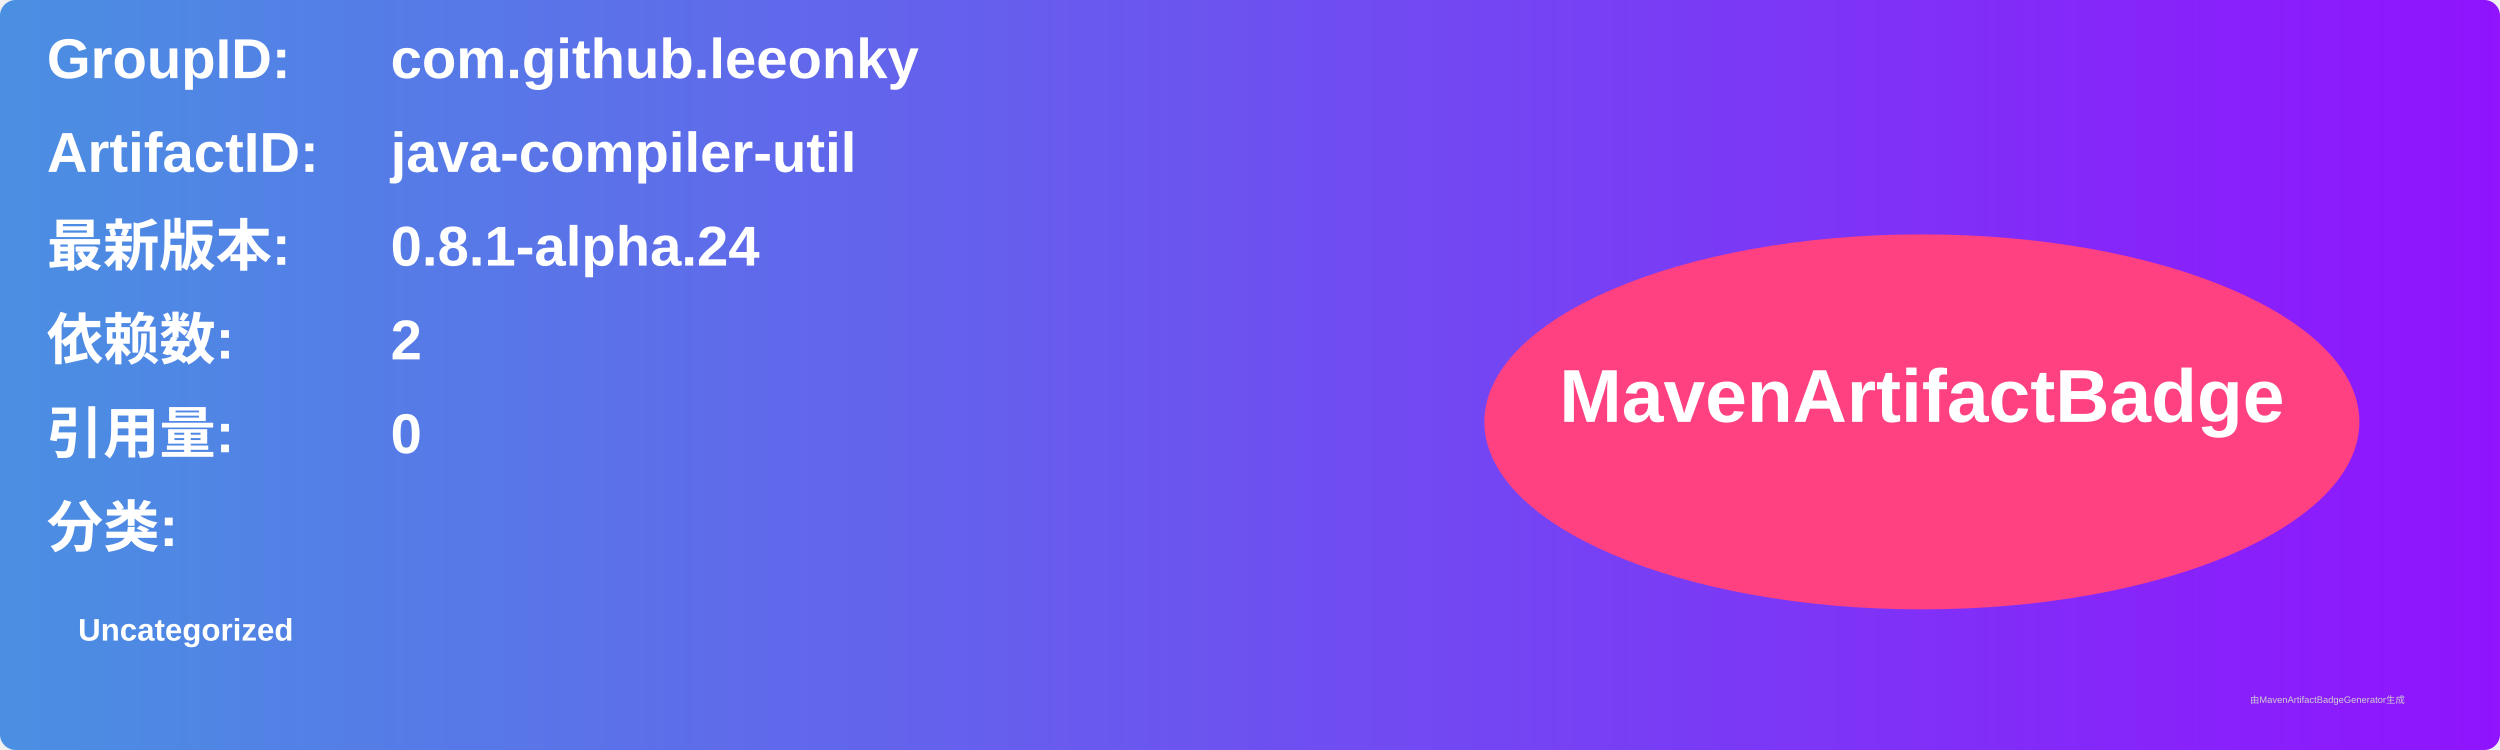
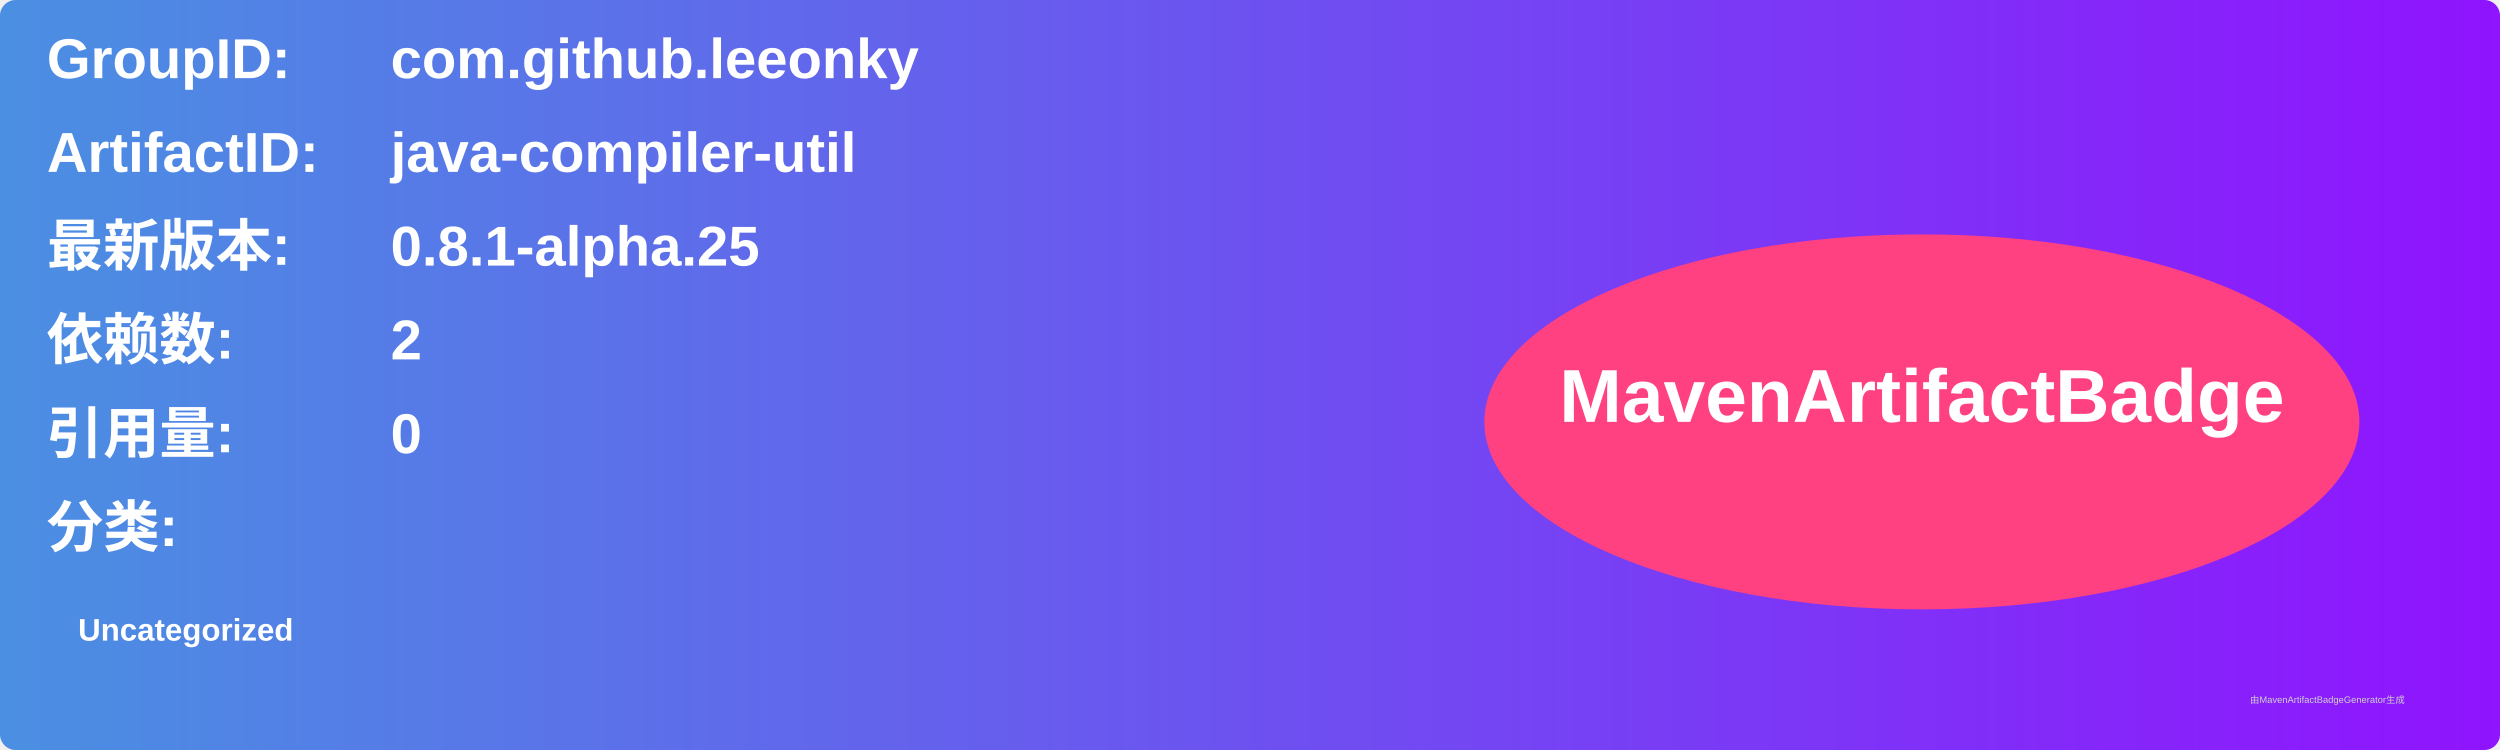
<svg xmlns="http://www.w3.org/2000/svg" width="800" height="240" viewBox="0 0 800 240">
  <linearGradient id="grad" x1="0%" y1="0%" x2="100%" y2="0%">
    <stop offset="0%" stop-color="#4a90e2" />
    <stop offset="100%" stop-color="#9013fe" />
  </linearGradient>
  <rect width="100%" height="100%" rx="5" ry="5" fill="url(#grad)" />
  <g transform="translate(15, 15)">
    <text x="0" y="10" font-family="Arial" font-size="18" fill="white" font-weight="bold" width="260">GroupID:</text>
    <text x="110" y="10" font-family="Arial" font-size="18" fill="white" font-weight="bold" width="460">com.github.leeonky</text>
    <text x="0" y="40" font-family="Arial" font-size="18" fill="white" font-weight="bold" width="260">ArtifactID:</text>
    <text x="110" y="40" font-family="Arial" font-size="18" fill="white" font-weight="bold" width="460">java-compiler-util</text>
    <text x="0" y="70" font-family="Arial" font-size="18" fill="white" font-weight="bold">最新版本:</text>
    <text x="110" y="70" font-family="Arial" font-size="18" fill="white" font-weight="bold">
-       <tspan font-weight="bold">0.8.1-alpha.24</tspan>
+       <tspan font-weight="bold">0.8.1-alpha.25</tspan>
    </text>
    <text x="0" y="100" font-family="Arial" font-size="18" fill="white" font-weight="bold">依赖数: </text>
    <text x="110" y="100" font-family="Arial" font-size="18" fill="white">
      <tspan font-weight="bold">2</tspan>
    </text>
    <text x="0" y="130" font-family="Arial" font-size="18" fill="white" font-weight="bold">引用量: </text>
    <text x="110" y="130" font-family="Arial" font-size="18" fill="white">
      <tspan font-weight="bold">0</tspan>
    </text>
    <text x="0" y="160" font-family="Arial" font-size="18" fill="white" font-weight="bold">分类:</text>
    <text x="10" y="190" font-family="Arial" font-size="10" fill="white">
      <tspan font-weight="bold">Uncategorized</tspan>
    </text>
    <ellipse cx="600" cy="120" rx="140" ry="60" fill="#ff4081" />
    <text x="600" y="120" text-anchor="middle" font-family="Arial" font-size="24" fill="white" font-weight="bold">MavenArtifactBadge</text>
  </g>
  <text x="720" y="225" font-family="Arial" font-size="3" fill="#d0d0d0">由MavenArtifactBadgeGenerator生成</text>
</svg>
